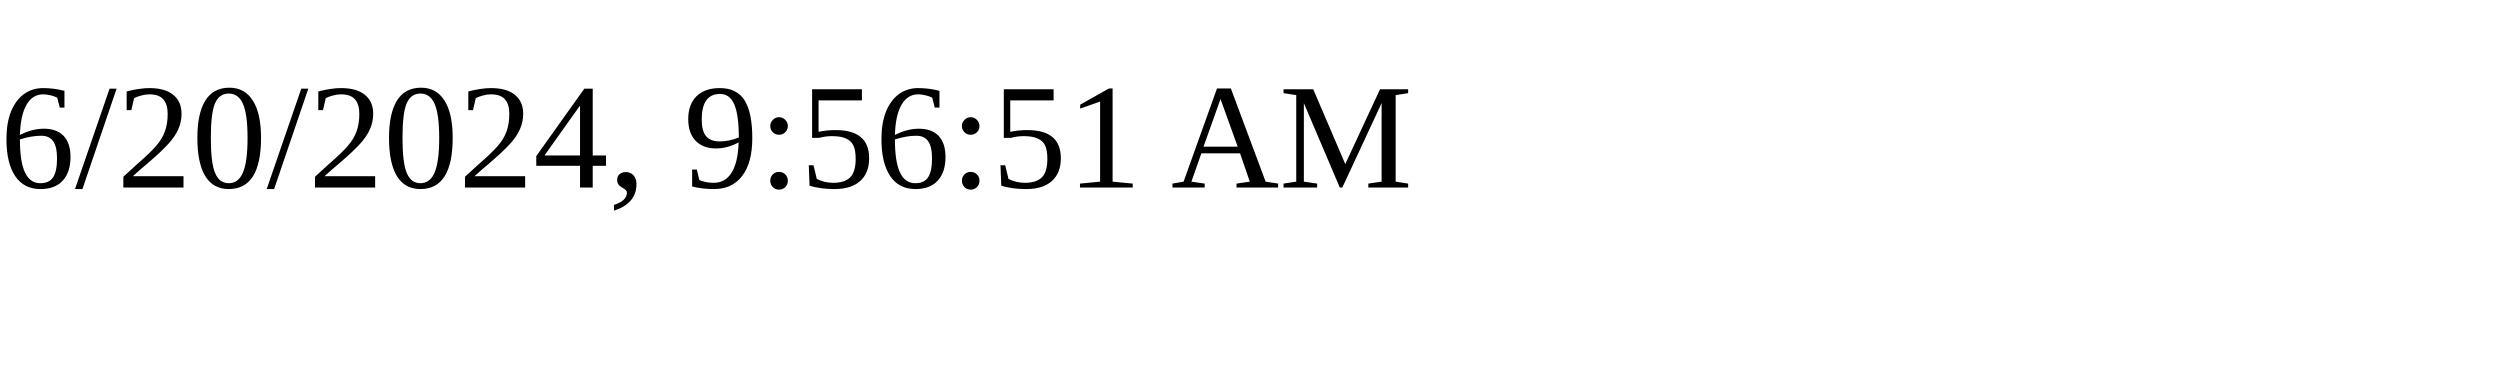
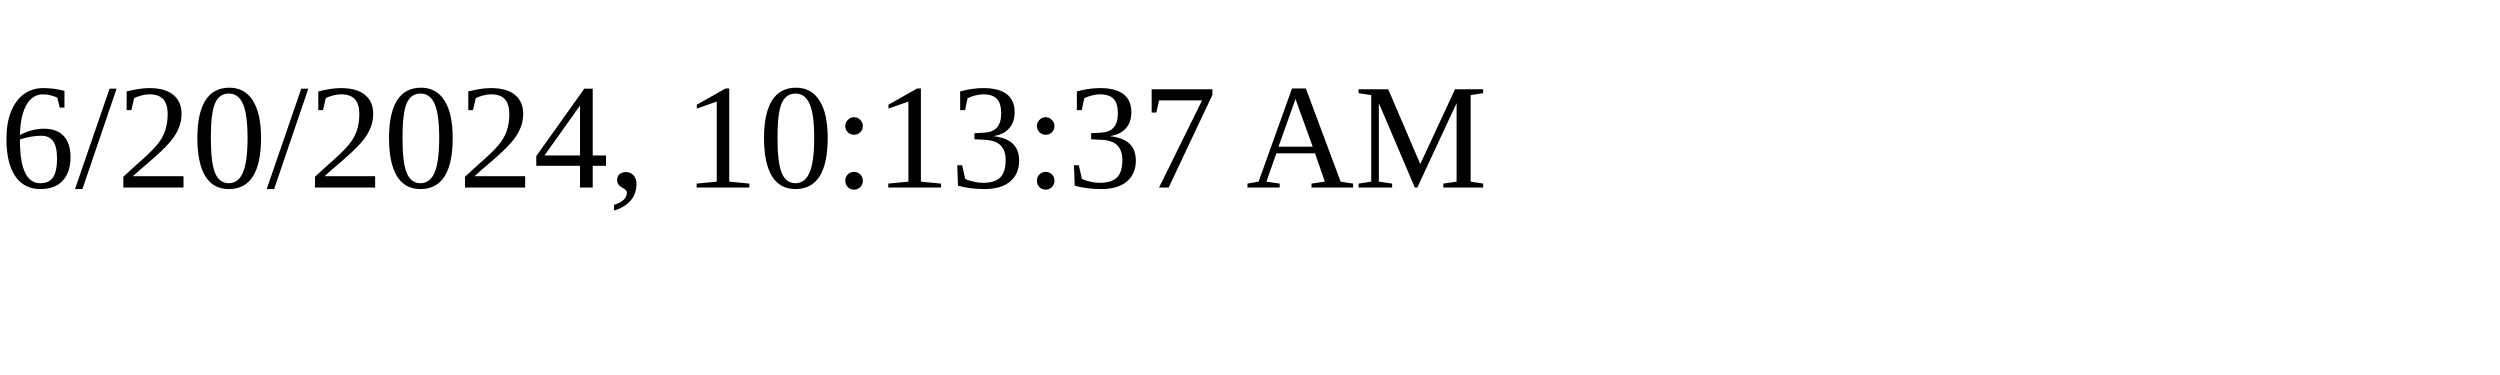
<svg xmlns="http://www.w3.org/2000/svg" height="30" width="200">
-   <text x="0" y="15">6/20/2024, 9:56:51 AM</text>
+   <text x="0" y="15">6/20/2024, 10:13:37 AM</text>
</svg>
